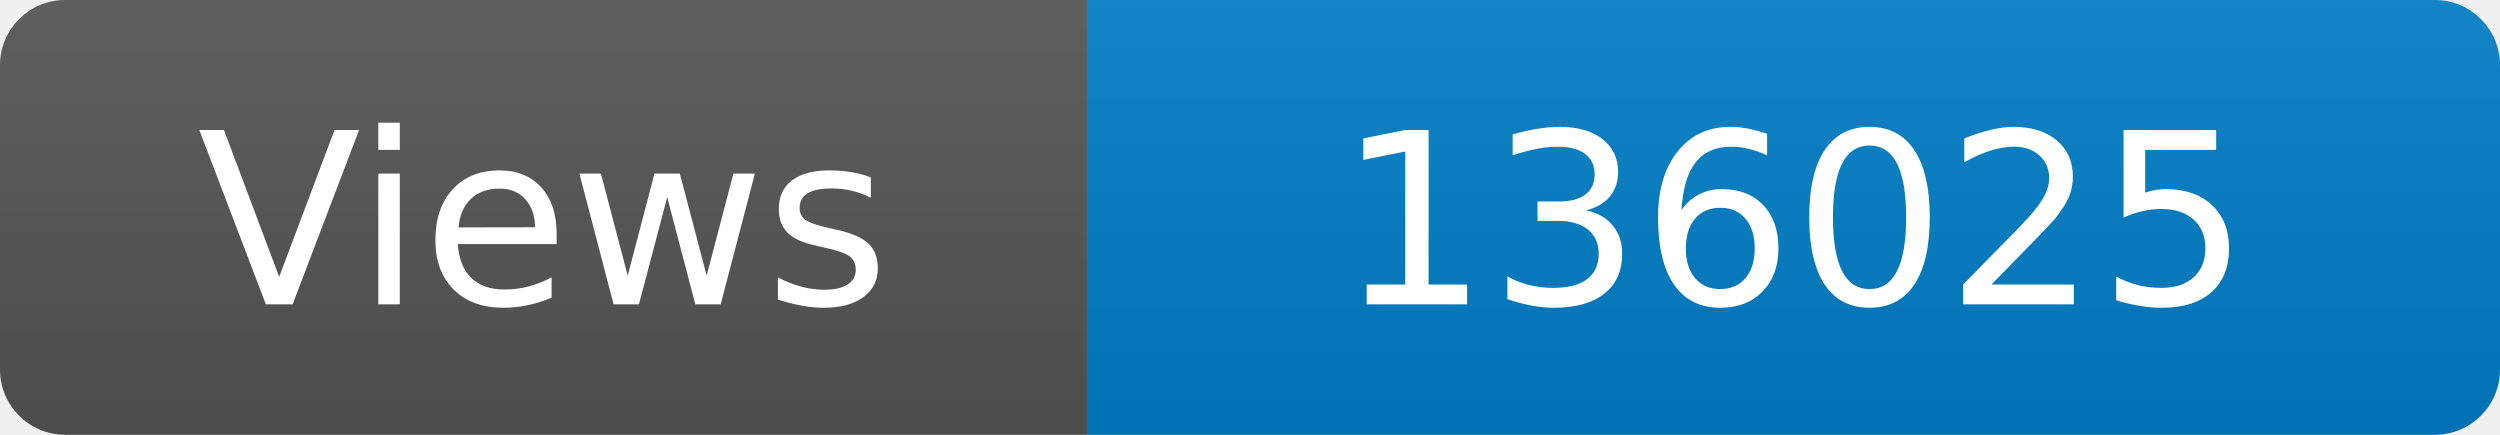
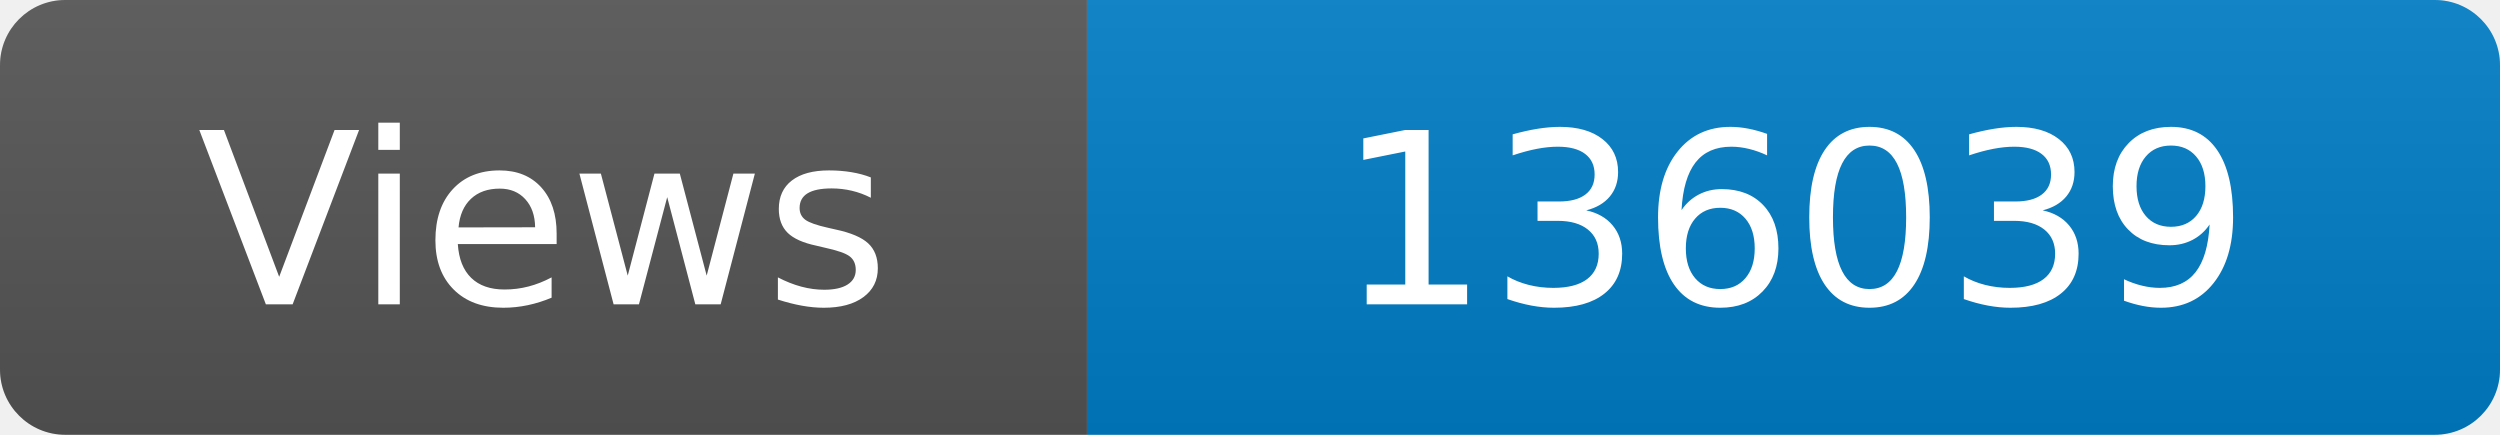
<svg xmlns="http://www.w3.org/2000/svg" width="115" height="20" role="img" aria-label="Maintained?: yes">
  <linearGradient id="s" x2="0" y2="100%">
    <stop offset="0" stop-color="#bbb" stop-opacity=".1" />
    <stop offset="1" stop-opacity=".1" />
  </linearGradient>
  <clipPath id="r">
    <rect width="115" height="20" rx="3" fill="#fff" />
  </clipPath>
  <g clip-path="url(#r)">
    <rect width="50" height="20" fill="#555" />
    <rect x="50" width="160" height="20" fill="#007ec6" />
    <rect width="115" height="20" fill="url(#s)" />
  </g>
  <g fill="#fff" text-anchor="middle" font-family="Verdana,Geneva,DejaVu Sans,sans-serif" font-size="110">
    <text x="250" y="140" transform="scale(.1)" fill="#fff">Views</text>
-     <text x="825" y="140" transform="scale(.1)" fill="#fff">136025</text>
+     <text x="825" y="140" transform="scale(.1)" fill="#fff">136039</text>
  </g>
</svg>
